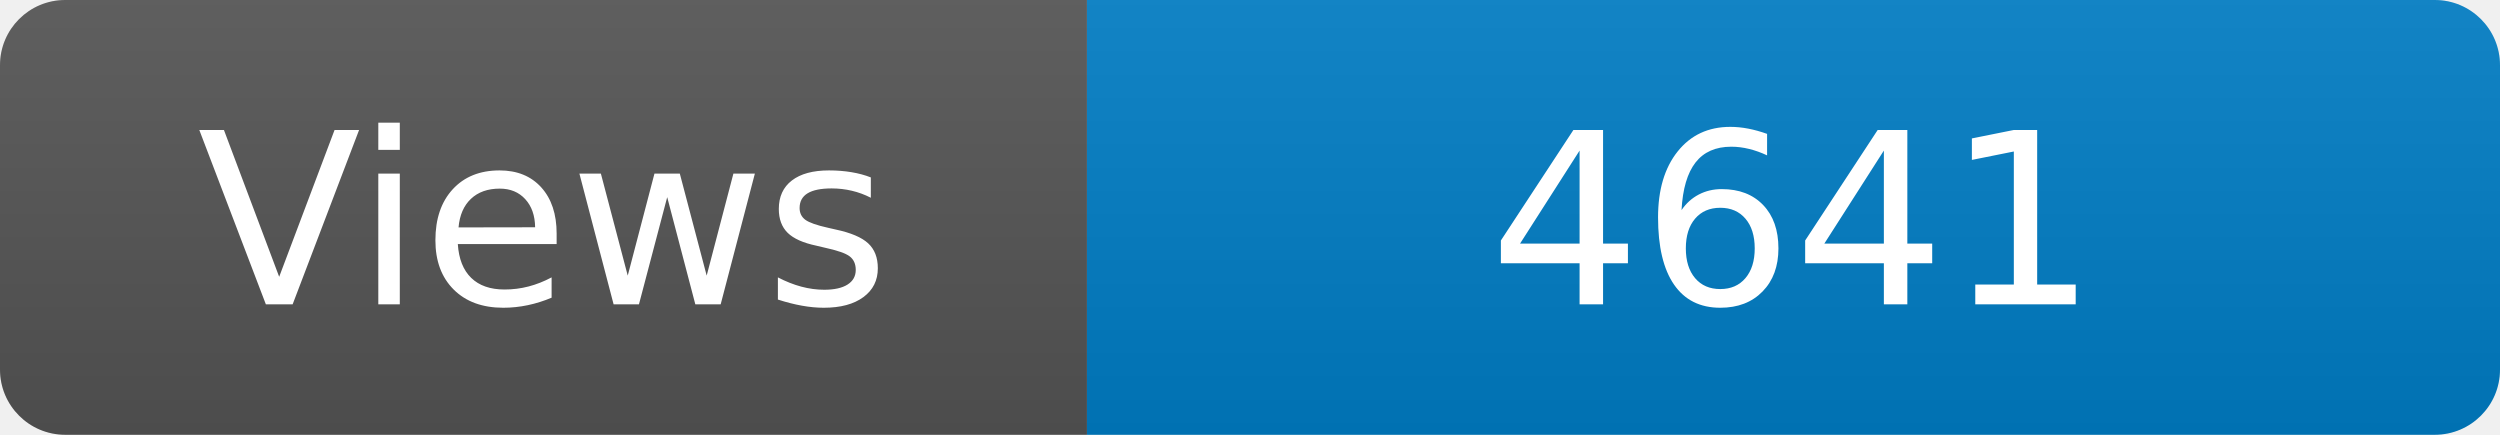
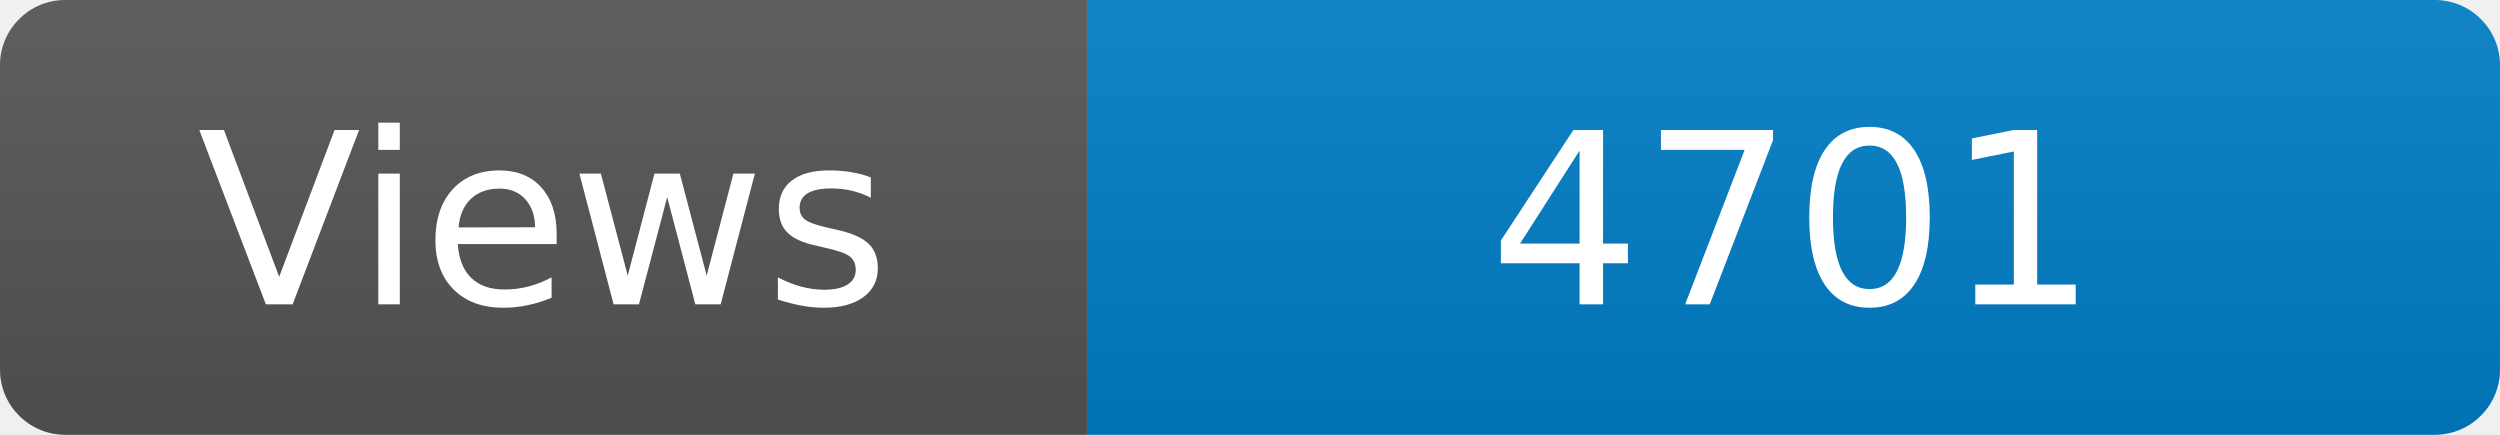
<svg xmlns="http://www.w3.org/2000/svg" width="115" height="20" role="img" aria-label="Maintained?: yes">
  <linearGradient id="s" x2="0" y2="100%">
    <stop offset="0" stop-color="#bbb" stop-opacity=".1" />
    <stop offset="1" stop-opacity=".1" />
  </linearGradient>
  <clipPath id="r">
    <rect width="115" height="20" rx="3" fill="#fff" />
  </clipPath>
  <g clip-path="url(#r)">
    <rect width="50" height="20" fill="#555" />
    <rect x="50" width="160" height="20" fill="#007ec6" />
    <rect width="115" height="20" fill="url(#s)" />
  </g>
  <g fill="#fff" text-anchor="middle" font-family="Verdana,Geneva,DejaVu Sans,sans-serif" font-size="110">
    <text x="250" y="140" transform="scale(.1)" fill="#fff">Views</text>
-     <text x="825" y="140" transform="scale(.1)" fill="#fff">4641</text>
+     <text x="825" y="140" transform="scale(.1)" fill="#fff">4701</text>
  </g>
</svg>
